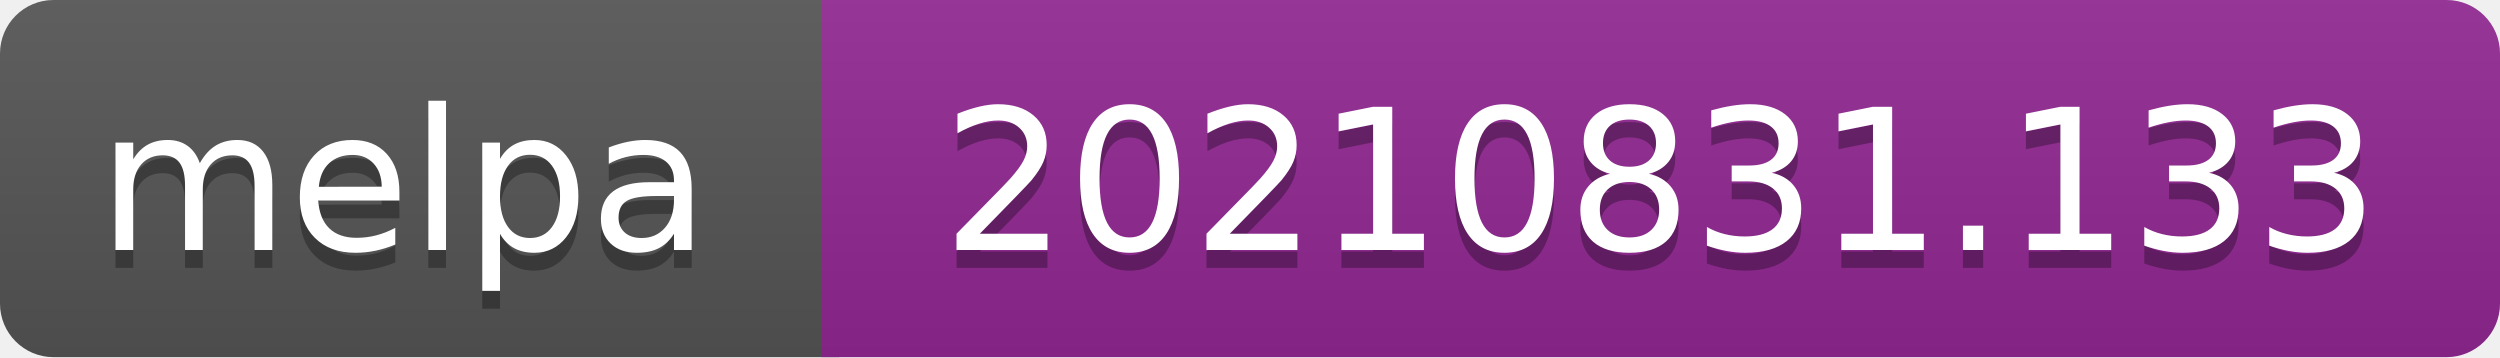
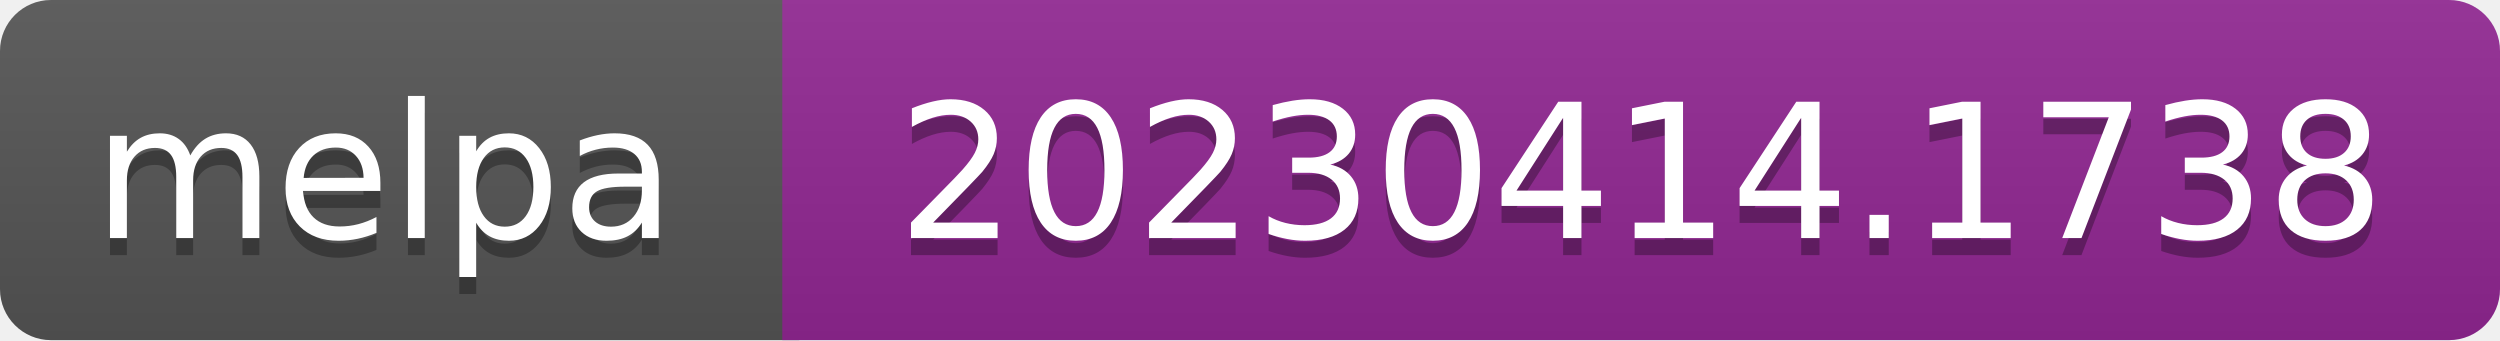
- <svg xmlns="http://www.w3.org/2000/svg" width="140" height="20" role="img" aria-label="melpa: 20210831.133">
+ <svg xmlns="http://www.w3.org/2000/svg" width="147" height="20" role="img" aria-label="melpa: 20230414.1738">
  <linearGradient id="s" x2="0" y2="100%">
    <stop offset="0" stop-color="#bbb" stop-opacity=".1" />
    <stop offset="1" stop-opacity=".1" />
  </linearGradient>
  <clipPath id="r">
-     <rect width="140" height="20" rx="3" fill="#fff" />
+     <rect width="147" height="20" rx="3" fill="#fff" />
  </clipPath>
  <g clip-path="url(#r)">
    <rect width="47" height="20" fill="#555" />
-     <rect x="46" width="140" height="20" fill="#922793" />
-     <rect width="140" height="20" fill="url(#s)" />
+     <rect x="46" width="147" height="20" fill="#922793" />
+     <rect width="147" height="20" fill="url(#s)" />
  </g>
  <g fill="#fff" text-anchor="middle" font-family="Verdana,Geneva,DejaVu Sans,sans-serif" font-size="110" text-rendering="geometricPrecision">
    <text aria-hidden="true" x="226" y="150" fill="#010101" fill-opacity=".3" transform="scale(.1)" textLength="343">melpa</text>
    <text x="226" y="140" transform="scale(.1)" fill="#fff" textLength="343">melpa</text>
-     <text aria-hidden="true" x="930" y="150" fill="#010101" fill-opacity=".3" transform="scale(.1)" textLength="805">20210831.133</text>
-     <text x="930" y="140" transform="scale(.1)" fill="#fff" textLength="805">20210831.133</text>
+     <text aria-hidden="true" x="965" y="150" fill="#010101" fill-opacity=".3" transform="scale(.1)" textLength="875">20230414.1738</text>
+     <text x="965" y="140" transform="scale(.1)" fill="#fff" textLength="875">20230414.1738</text>
  </g>
</svg>
